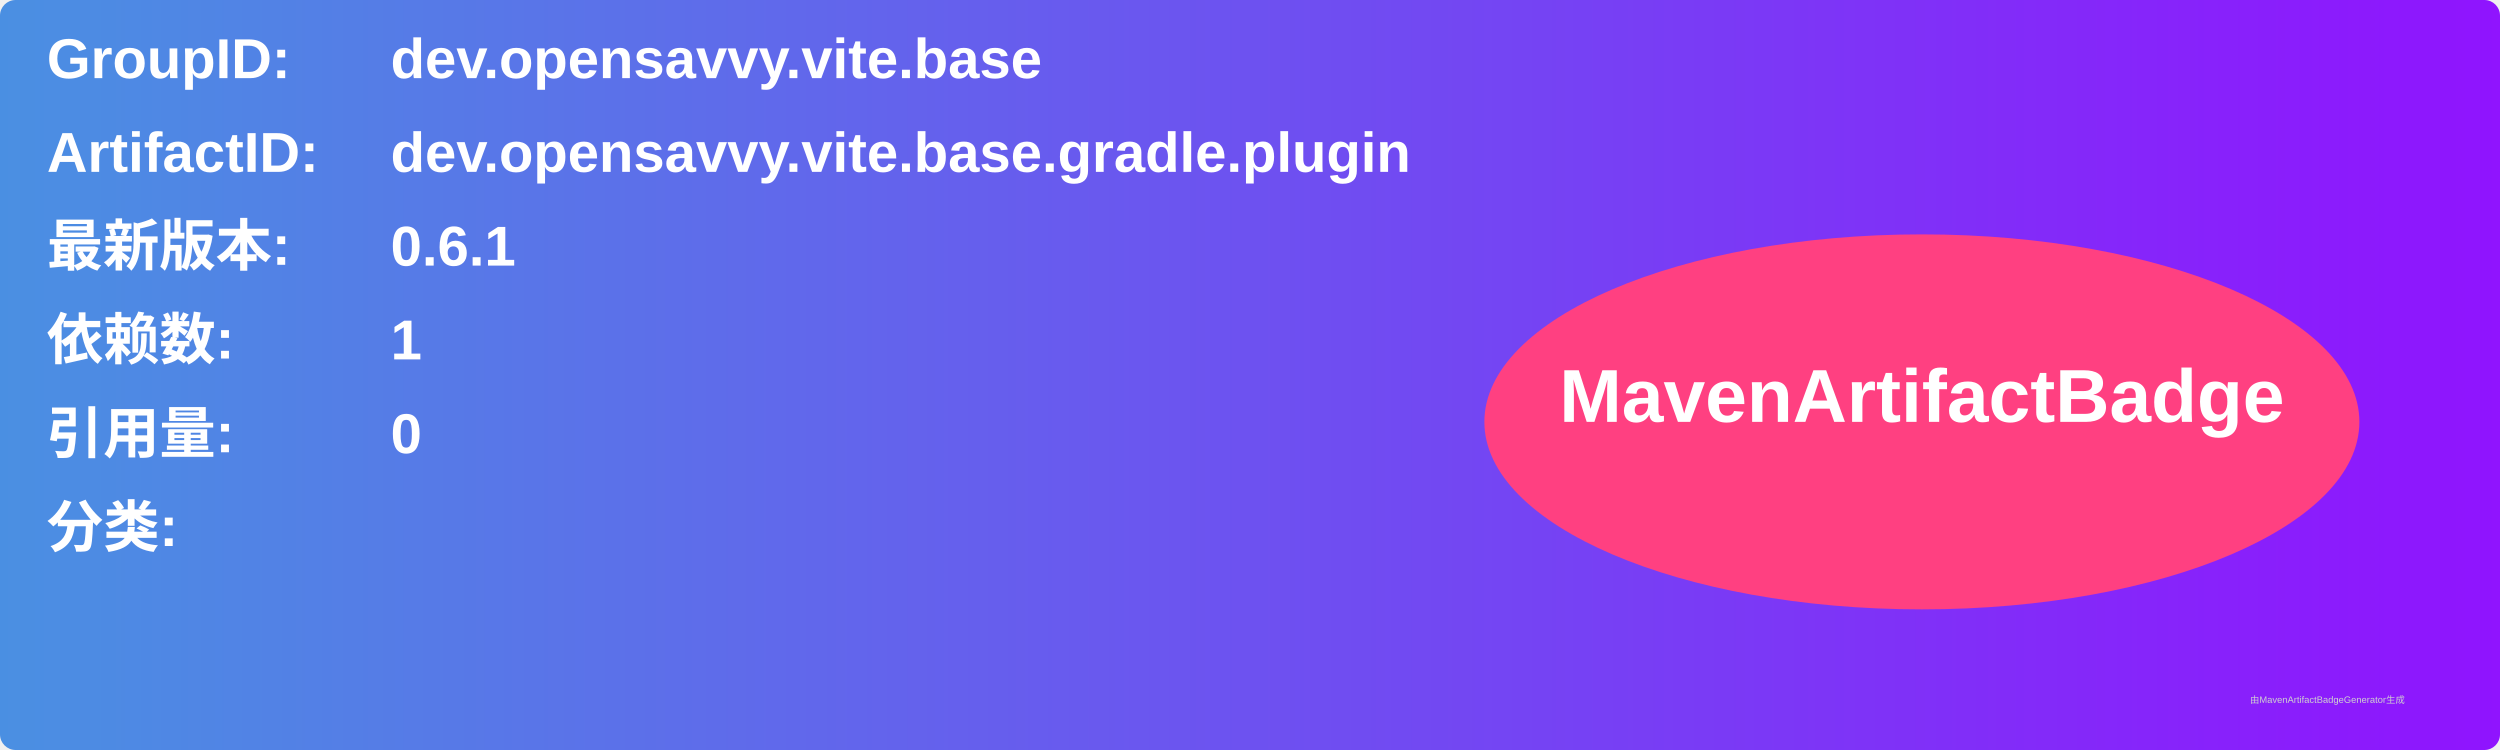
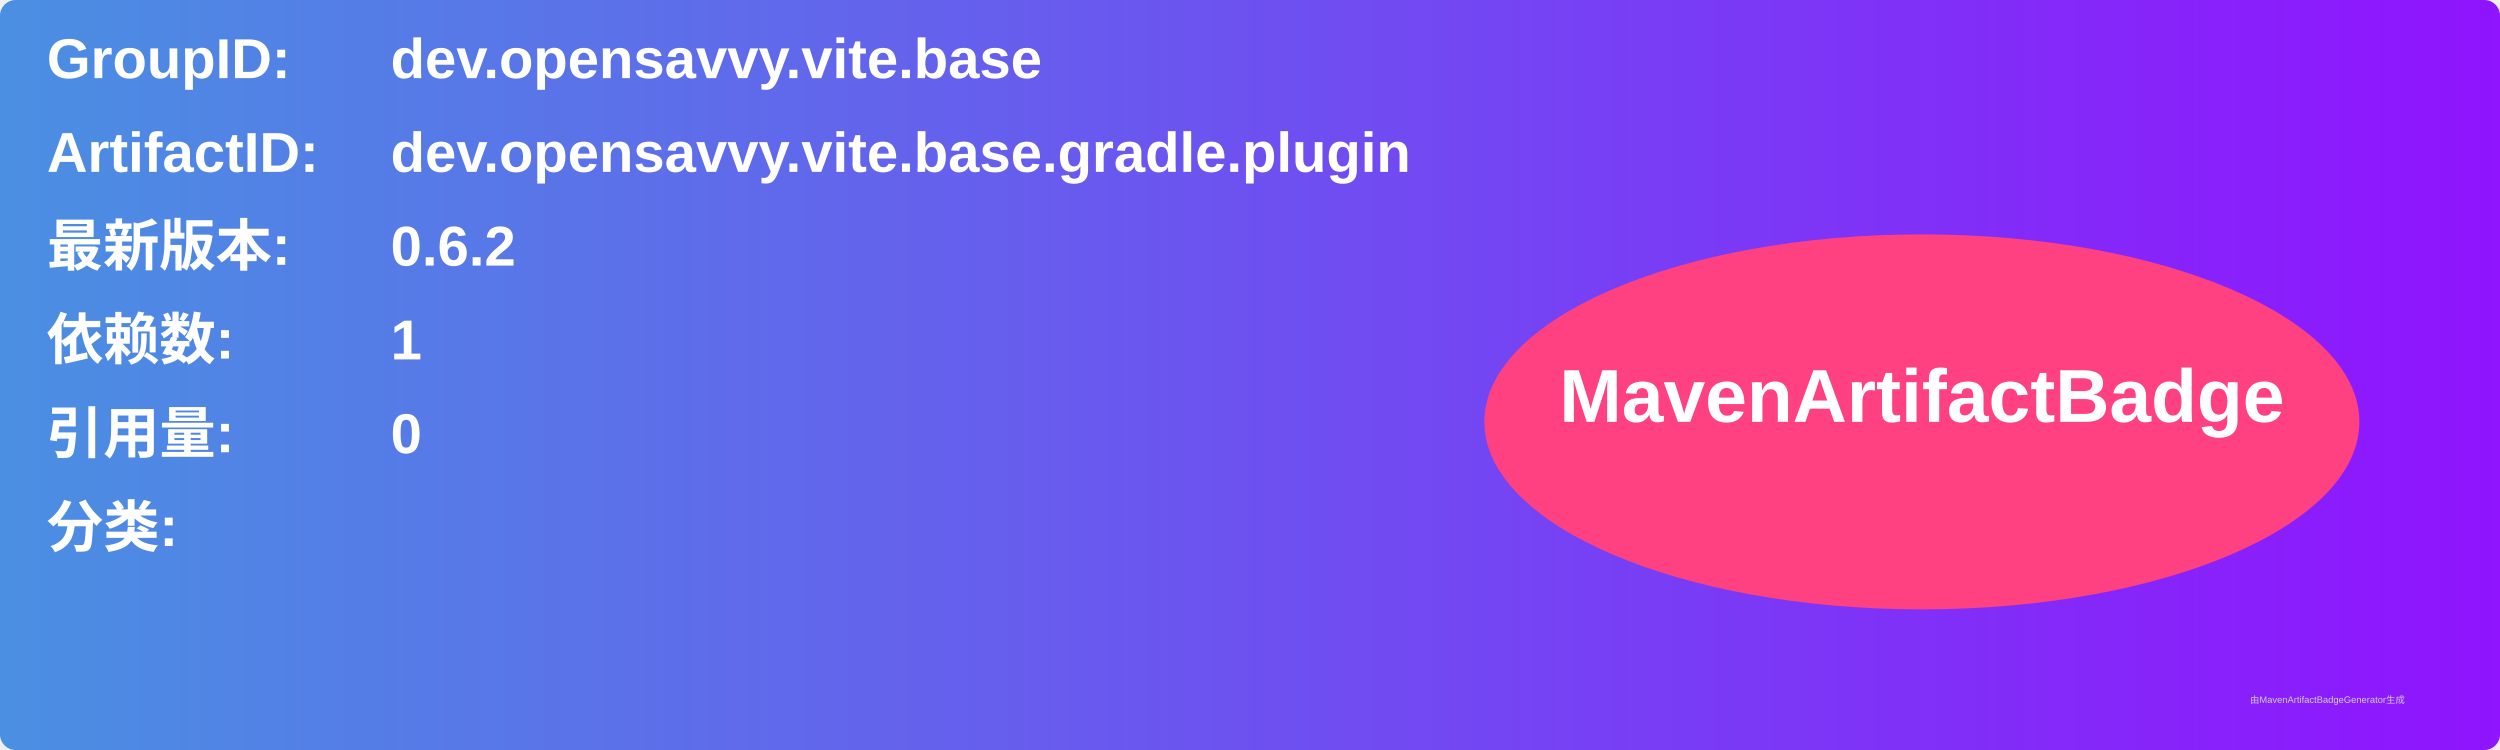
<svg xmlns="http://www.w3.org/2000/svg" width="800" height="240" viewBox="0 0 800 240">
  <linearGradient id="grad" x1="0%" y1="0%" x2="100%" y2="0%">
    <stop offset="0%" stop-color="#4a90e2" />
    <stop offset="100%" stop-color="#9013fe" />
  </linearGradient>
  <rect width="100%" height="100%" rx="5" ry="5" fill="url(#grad)" />
  <g transform="translate(15, 15)">
    <text x="0" y="10" font-family="Arial" font-size="18" fill="white" font-weight="bold" width="260">GroupID:</text>
    <text x="110" y="10" font-family="Arial" font-size="18" fill="white" font-weight="bold" width="460">dev.opensavvy.vite.base</text>
    <text x="0" y="40" font-family="Arial" font-size="18" fill="white" font-weight="bold" width="260">ArtifactID:</text>
    <text x="110" y="40" font-family="Arial" font-size="18" fill="white" font-weight="bold" width="460">dev.opensavvy.vite.base.gradle.plugin</text>
    <text x="0" y="70" font-family="Arial" font-size="18" fill="white" font-weight="bold">最新版本:</text>
    <text x="110" y="70" font-family="Arial" font-size="18" fill="white" font-weight="bold">
-       <tspan font-weight="bold">0.6.1</tspan>
+       <tspan font-weight="bold">0.6.2</tspan>
    </text>
    <text x="0" y="100" font-family="Arial" font-size="18" fill="white" font-weight="bold">依赖数: </text>
    <text x="110" y="100" font-family="Arial" font-size="18" fill="white">
      <tspan font-weight="bold">1</tspan>
    </text>
    <text x="0" y="130" font-family="Arial" font-size="18" fill="white" font-weight="bold">引用量: </text>
    <text x="110" y="130" font-family="Arial" font-size="18" fill="white">
      <tspan font-weight="bold">0</tspan>
    </text>
    <text x="0" y="160" font-family="Arial" font-size="18" fill="white" font-weight="bold">分类:</text>
    <text x="10" y="190" font-family="Arial" font-size="10" fill="white">
      <tspan font-weight="bold" />
    </text>
    <ellipse cx="600" cy="120" rx="140" ry="60" fill="#ff4081" />
    <text x="600" y="120" text-anchor="middle" font-family="Arial" font-size="24" fill="white" font-weight="bold">MavenArtifactBadge</text>
  </g>
  <text x="720" y="225" font-family="Arial" font-size="3" fill="#d0d0d0">由MavenArtifactBadgeGenerator生成</text>
</svg>
